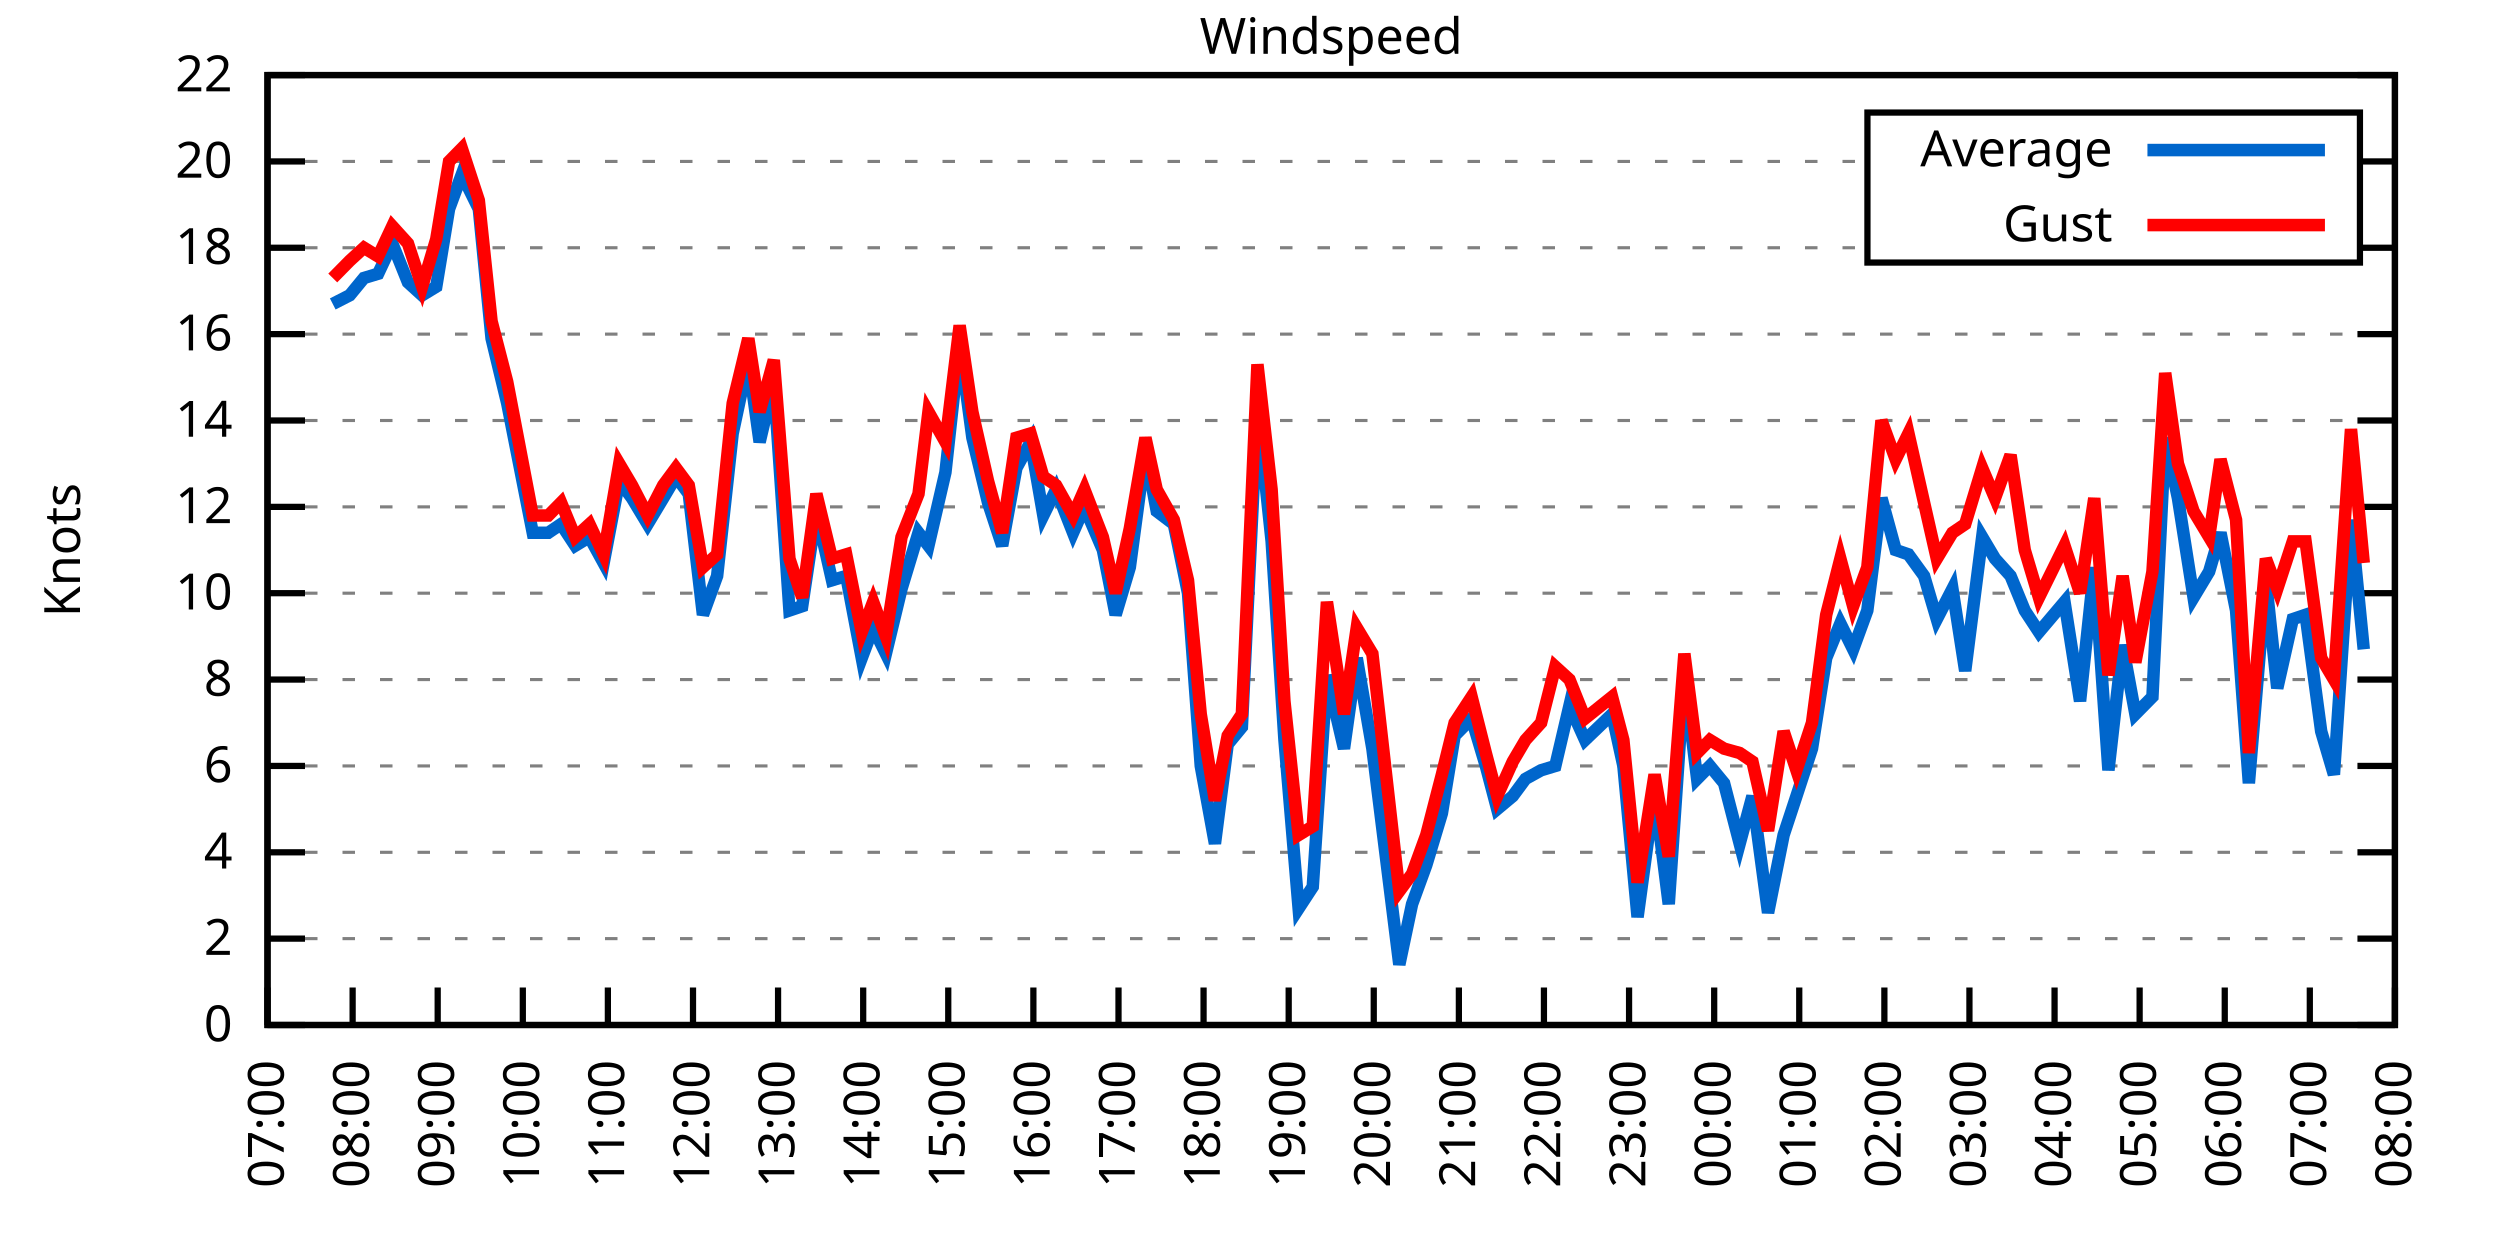
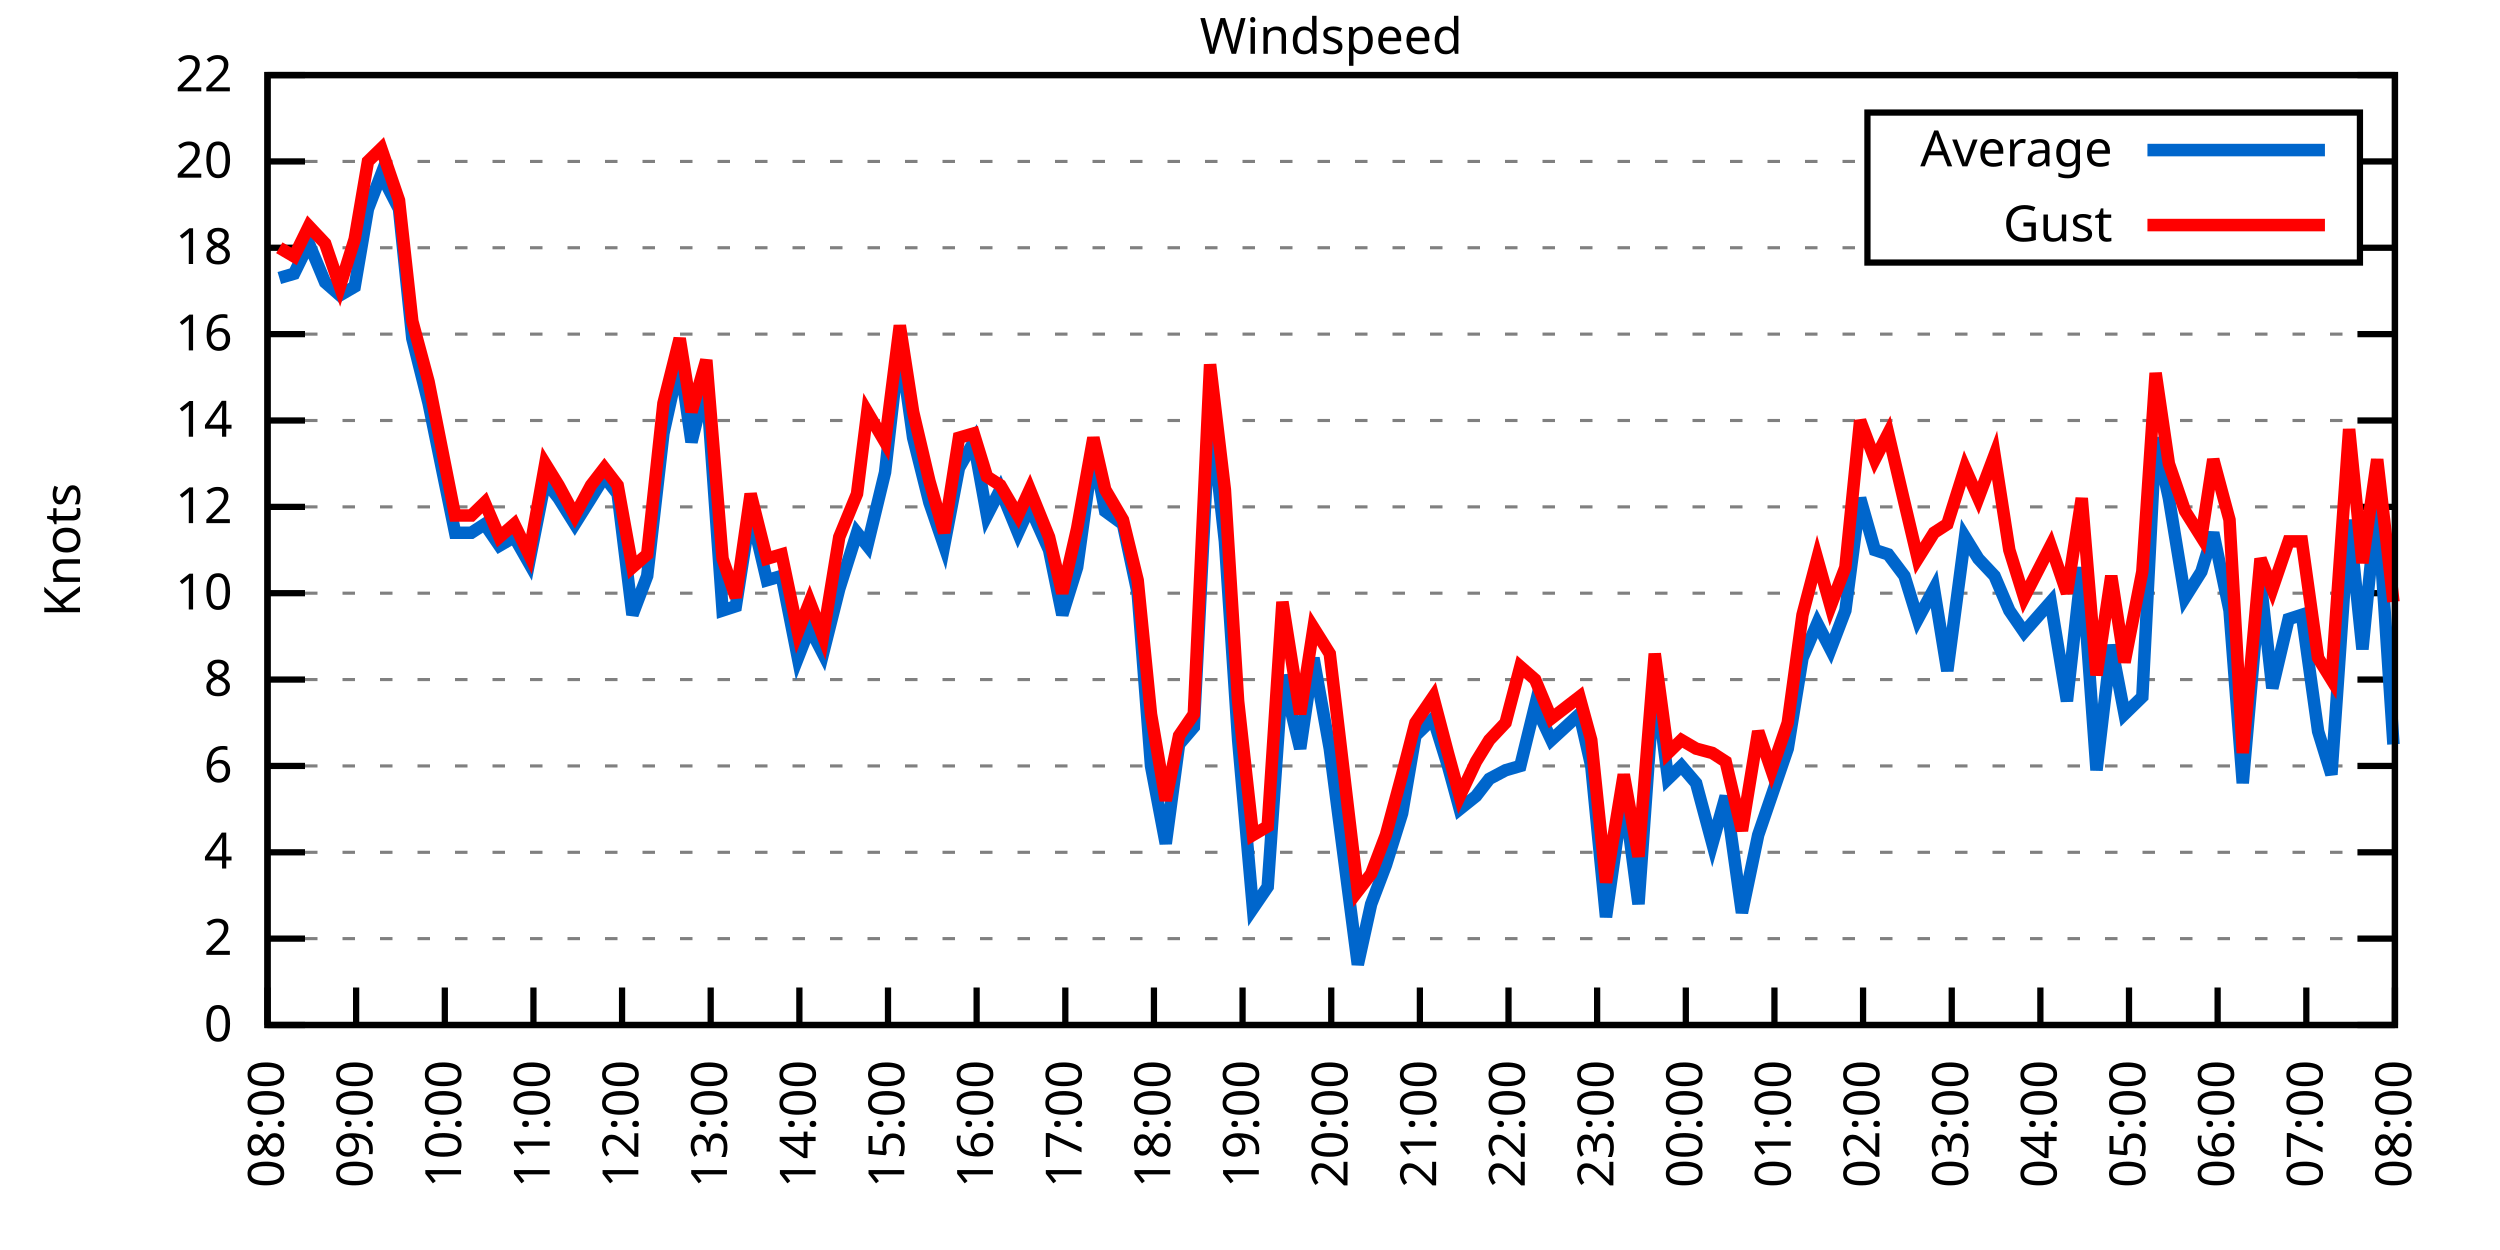
<svg xmlns="http://www.w3.org/2000/svg" xmlns:xlink="http://www.w3.org/1999/xlink" width="400" height="200" viewBox="0 0 400 200">
  <g id="gnuplot_canvas">
    <rect x="0" y="0" width="400" height="200" fill="none" />
    <defs>
      <circle id="gpDot" r="0.5" stroke-width="0.5" stroke="currentColor" />
      <path id="gpPt0" stroke-width="0.333" stroke="currentColor" d="M-1,0 h2 M0,-1 v2" />
      <path id="gpPt1" stroke-width="0.333" stroke="currentColor" d="M-1,-1 L1,1 M1,-1 L-1,1" />
      <path id="gpPt2" stroke-width="0.333" stroke="currentColor" d="M-1,0 L1,0 M0,-1 L0,1 M-1,-1 L1,1 M-1,1 L1,-1" />
      <rect id="gpPt3" stroke-width="0.333" stroke="currentColor" x="-1" y="-1" width="2" height="2" />
      <rect id="gpPt4" stroke-width="0.333" stroke="currentColor" fill="currentColor" x="-1" y="-1" width="2" height="2" />
      <circle id="gpPt5" stroke-width="0.333" stroke="currentColor" cx="0" cy="0" r="1" />
      <use xlink:href="#gpPt5" id="gpPt6" fill="currentColor" stroke="none" />
      <path id="gpPt7" stroke-width="0.333" stroke="currentColor" d="M0,-1.33 L-1.33,0.67 L1.33,0.67 z" />
      <use xlink:href="#gpPt7" id="gpPt8" fill="currentColor" stroke="none" />
      <use xlink:href="#gpPt7" id="gpPt9" stroke="currentColor" transform="rotate(180)" />
      <use xlink:href="#gpPt9" id="gpPt10" fill="currentColor" stroke="none" />
      <use xlink:href="#gpPt3" id="gpPt11" stroke="currentColor" transform="rotate(45)" />
      <use xlink:href="#gpPt11" id="gpPt12" fill="currentColor" stroke="none" />
      <path id="gpPt13" stroke-width="0.333" stroke="currentColor" d="M0,1.330 L1.265,0.411 L0.782,-1.067 L-0.782,-1.076 L-1.265,0.411 z" />
      <use xlink:href="#gpPt13" id="gpPt14" fill="currentColor" stroke="none" />
      <filter id="textbox" filterUnits="objectBoundingBox" x="0" y="0" height="1" width="1">
        <feFlood flood-color="white" flood-opacity="1" result="bgnd" />
        <feComposite in="SourceGraphic" in2="bgnd" operator="atop" />
      </filter>
      <filter id="greybox" filterUnits="objectBoundingBox" x="0" y="0" height="1" width="1">
        <feFlood flood-color="lightgrey" flood-opacity="1" result="grey" />
        <feComposite in="SourceGraphic" in2="grey" operator="atop" />
      </filter>
    </defs>
    <g fill="none" color="white" stroke="currentColor" stroke-width="1.00" stroke-linecap="butt" stroke-linejoin="miter">
</g>
    <g fill="none" color="black" stroke="currentColor" stroke-width="1.00" stroke-linecap="butt" stroke-linejoin="miter">
      <g stroke="none" shape-rendering="crispEdges">
        <polygon fill="rgb(255, 255, 255)" points="42.80,164.00 383.18,164.00 383.18,12.02 42.80,12.02 " />
      </g>
    </g>
    <g fill="none" color="black" stroke="currentColor" stroke-width="1.00" stroke-linecap="butt" stroke-linejoin="miter">
</g>
    <g fill="none" color="black" stroke="black" stroke-width="0.50" stroke-linecap="butt" stroke-linejoin="miter">
</g>
    <g fill="none" color="gray" stroke="currentColor" stroke-width="0.50" stroke-linecap="butt" stroke-linejoin="miter">
      <path stroke="gray" stroke-dasharray="2,4" class="gridline" d="M42.80,164.00 L383.19,164.00  " />
    </g>
    <g fill="none" color="gray" stroke="gray" stroke-width="1.00" stroke-linecap="butt" stroke-linejoin="miter">
</g>
    <g fill="none" color="black" stroke="currentColor" stroke-width="1.00" stroke-linecap="butt" stroke-linejoin="miter">
      <path stroke="black" d="M42.80,164.00 L48.80,164.00 M383.19,164.00 L377.19,164.00  " />
      <g transform="translate(37.20,166.60)" stroke="none" fill="black" font-family="Sans" font-size="8.00" text-anchor="end">
        <text>
          <tspan font-family="Sans"> 0</tspan>
        </text>
      </g>
    </g>
    <g fill="none" color="black" stroke="currentColor" stroke-width="1.00" stroke-linecap="butt" stroke-linejoin="miter">
</g>
    <g fill="none" color="black" stroke="black" stroke-width="0.50" stroke-linecap="butt" stroke-linejoin="miter">
</g>
    <g fill="none" color="gray" stroke="currentColor" stroke-width="0.50" stroke-linecap="butt" stroke-linejoin="miter">
      <path stroke="gray" stroke-dasharray="2,4" class="gridline" d="M42.80,150.18 L383.19,150.18  " />
    </g>
    <g fill="none" color="gray" stroke="gray" stroke-width="1.00" stroke-linecap="butt" stroke-linejoin="miter">
</g>
    <g fill="none" color="black" stroke="currentColor" stroke-width="1.00" stroke-linecap="butt" stroke-linejoin="miter">
      <path stroke="black" d="M42.80,150.18 L48.80,150.18 M383.19,150.18 L377.19,150.18  " />
      <g transform="translate(37.20,152.78)" stroke="none" fill="black" font-family="Sans" font-size="8.00" text-anchor="end">
        <text>
          <tspan font-family="Sans"> 2</tspan>
        </text>
      </g>
    </g>
    <g fill="none" color="black" stroke="currentColor" stroke-width="1.00" stroke-linecap="butt" stroke-linejoin="miter">
</g>
    <g fill="none" color="black" stroke="black" stroke-width="0.50" stroke-linecap="butt" stroke-linejoin="miter">
</g>
    <g fill="none" color="gray" stroke="currentColor" stroke-width="0.50" stroke-linecap="butt" stroke-linejoin="miter">
      <path stroke="gray" stroke-dasharray="2,4" class="gridline" d="M42.80,136.37 L383.19,136.37  " />
    </g>
    <g fill="none" color="gray" stroke="gray" stroke-width="1.00" stroke-linecap="butt" stroke-linejoin="miter">
</g>
    <g fill="none" color="black" stroke="currentColor" stroke-width="1.00" stroke-linecap="butt" stroke-linejoin="miter">
      <path stroke="black" d="M42.80,136.37 L48.80,136.37 M383.19,136.37 L377.19,136.37  " />
      <g transform="translate(37.20,138.97)" stroke="none" fill="black" font-family="Sans" font-size="8.00" text-anchor="end">
        <text>
          <tspan font-family="Sans"> 4</tspan>
        </text>
      </g>
    </g>
    <g fill="none" color="black" stroke="currentColor" stroke-width="1.00" stroke-linecap="butt" stroke-linejoin="miter">
</g>
    <g fill="none" color="black" stroke="black" stroke-width="0.50" stroke-linecap="butt" stroke-linejoin="miter">
</g>
    <g fill="none" color="gray" stroke="currentColor" stroke-width="0.50" stroke-linecap="butt" stroke-linejoin="miter">
      <path stroke="gray" stroke-dasharray="2,4" class="gridline" d="M42.80,122.55 L383.19,122.55  " />
    </g>
    <g fill="none" color="gray" stroke="gray" stroke-width="1.00" stroke-linecap="butt" stroke-linejoin="miter">
</g>
    <g fill="none" color="black" stroke="currentColor" stroke-width="1.00" stroke-linecap="butt" stroke-linejoin="miter">
      <path stroke="black" d="M42.80,122.55 L48.80,122.55 M383.19,122.55 L377.19,122.55  " />
      <g transform="translate(37.20,125.15)" stroke="none" fill="black" font-family="Sans" font-size="8.00" text-anchor="end">
        <text>
          <tspan font-family="Sans"> 6</tspan>
        </text>
      </g>
    </g>
    <g fill="none" color="black" stroke="currentColor" stroke-width="1.00" stroke-linecap="butt" stroke-linejoin="miter">
</g>
    <g fill="none" color="black" stroke="black" stroke-width="0.50" stroke-linecap="butt" stroke-linejoin="miter">
</g>
    <g fill="none" color="gray" stroke="currentColor" stroke-width="0.50" stroke-linecap="butt" stroke-linejoin="miter">
      <path stroke="gray" stroke-dasharray="2,4" class="gridline" d="M42.80,108.73 L383.19,108.73  " />
    </g>
    <g fill="none" color="gray" stroke="gray" stroke-width="1.00" stroke-linecap="butt" stroke-linejoin="miter">
</g>
    <g fill="none" color="black" stroke="currentColor" stroke-width="1.00" stroke-linecap="butt" stroke-linejoin="miter">
      <path stroke="black" d="M42.80,108.73 L48.80,108.73 M383.19,108.73 L377.19,108.73  " />
      <g transform="translate(37.20,111.33)" stroke="none" fill="black" font-family="Sans" font-size="8.00" text-anchor="end">
        <text>
          <tspan font-family="Sans"> 8</tspan>
        </text>
      </g>
    </g>
    <g fill="none" color="black" stroke="currentColor" stroke-width="1.00" stroke-linecap="butt" stroke-linejoin="miter">
</g>
    <g fill="none" color="black" stroke="black" stroke-width="0.50" stroke-linecap="butt" stroke-linejoin="miter">
</g>
    <g fill="none" color="gray" stroke="currentColor" stroke-width="0.50" stroke-linecap="butt" stroke-linejoin="miter">
      <path stroke="gray" stroke-dasharray="2,4" class="gridline" d="M42.80,94.91 L383.19,94.91  " />
    </g>
    <g fill="none" color="gray" stroke="gray" stroke-width="1.00" stroke-linecap="butt" stroke-linejoin="miter">
</g>
    <g fill="none" color="black" stroke="currentColor" stroke-width="1.00" stroke-linecap="butt" stroke-linejoin="miter">
      <path stroke="black" d="M42.80,94.91 L48.80,94.91 M383.19,94.91 L377.19,94.91  " />
      <g transform="translate(37.20,97.51)" stroke="none" fill="black" font-family="Sans" font-size="8.00" text-anchor="end">
        <text>
          <tspan font-family="Sans"> 10</tspan>
        </text>
      </g>
    </g>
    <g fill="none" color="black" stroke="currentColor" stroke-width="1.00" stroke-linecap="butt" stroke-linejoin="miter">
</g>
    <g fill="none" color="black" stroke="black" stroke-width="0.50" stroke-linecap="butt" stroke-linejoin="miter">
</g>
    <g fill="none" color="gray" stroke="currentColor" stroke-width="0.50" stroke-linecap="butt" stroke-linejoin="miter">
      <path stroke="gray" stroke-dasharray="2,4" class="gridline" d="M42.80,81.10 L383.19,81.10  " />
    </g>
    <g fill="none" color="gray" stroke="gray" stroke-width="1.00" stroke-linecap="butt" stroke-linejoin="miter">
</g>
    <g fill="none" color="black" stroke="currentColor" stroke-width="1.00" stroke-linecap="butt" stroke-linejoin="miter">
      <path stroke="black" d="M42.80,81.10 L48.80,81.10 M383.19,81.10 L377.19,81.10  " />
      <g transform="translate(37.20,83.70)" stroke="none" fill="black" font-family="Sans" font-size="8.00" text-anchor="end">
        <text>
          <tspan font-family="Sans"> 12</tspan>
        </text>
      </g>
    </g>
    <g fill="none" color="black" stroke="currentColor" stroke-width="1.00" stroke-linecap="butt" stroke-linejoin="miter">
</g>
    <g fill="none" color="black" stroke="black" stroke-width="0.50" stroke-linecap="butt" stroke-linejoin="miter">
</g>
    <g fill="none" color="gray" stroke="currentColor" stroke-width="0.50" stroke-linecap="butt" stroke-linejoin="miter">
      <path stroke="gray" stroke-dasharray="2,4" class="gridline" d="M42.80,67.28 L383.19,67.28  " />
    </g>
    <g fill="none" color="gray" stroke="gray" stroke-width="1.00" stroke-linecap="butt" stroke-linejoin="miter">
</g>
    <g fill="none" color="black" stroke="currentColor" stroke-width="1.00" stroke-linecap="butt" stroke-linejoin="miter">
      <path stroke="black" d="M42.80,67.28 L48.80,67.28 M383.19,67.28 L377.19,67.28  " />
      <g transform="translate(37.20,69.88)" stroke="none" fill="black" font-family="Sans" font-size="8.00" text-anchor="end">
        <text>
          <tspan font-family="Sans"> 14</tspan>
        </text>
      </g>
    </g>
    <g fill="none" color="black" stroke="currentColor" stroke-width="1.00" stroke-linecap="butt" stroke-linejoin="miter">
</g>
    <g fill="none" color="black" stroke="black" stroke-width="0.50" stroke-linecap="butt" stroke-linejoin="miter">
</g>
    <g fill="none" color="gray" stroke="currentColor" stroke-width="0.50" stroke-linecap="butt" stroke-linejoin="miter">
      <path stroke="gray" stroke-dasharray="2,4" class="gridline" d="M42.80,53.46 L383.19,53.46  " />
    </g>
    <g fill="none" color="gray" stroke="gray" stroke-width="1.00" stroke-linecap="butt" stroke-linejoin="miter">
</g>
    <g fill="none" color="black" stroke="currentColor" stroke-width="1.00" stroke-linecap="butt" stroke-linejoin="miter">
      <path stroke="black" d="M42.80,53.46 L48.80,53.46 M383.19,53.46 L377.19,53.46  " />
      <g transform="translate(37.20,56.06)" stroke="none" fill="black" font-family="Sans" font-size="8.00" text-anchor="end">
        <text>
          <tspan font-family="Sans"> 16</tspan>
        </text>
      </g>
    </g>
    <g fill="none" color="black" stroke="currentColor" stroke-width="1.00" stroke-linecap="butt" stroke-linejoin="miter">
</g>
    <g fill="none" color="black" stroke="black" stroke-width="0.50" stroke-linecap="butt" stroke-linejoin="miter">
</g>
    <g fill="none" color="gray" stroke="currentColor" stroke-width="0.50" stroke-linecap="butt" stroke-linejoin="miter">
      <path stroke="gray" stroke-dasharray="2,4" class="gridline" d="M42.80,39.64 L298.79,39.64 M377.59,39.64 L383.19,39.64  " />
    </g>
    <g fill="none" color="gray" stroke="gray" stroke-width="1.00" stroke-linecap="butt" stroke-linejoin="miter">
</g>
    <g fill="none" color="black" stroke="currentColor" stroke-width="1.00" stroke-linecap="butt" stroke-linejoin="miter">
      <path stroke="black" d="M42.80,39.64 L48.80,39.64 M383.19,39.64 L377.19,39.64  " />
      <g transform="translate(37.20,42.24)" stroke="none" fill="black" font-family="Sans" font-size="8.00" text-anchor="end">
        <text>
          <tspan font-family="Sans"> 18</tspan>
        </text>
      </g>
    </g>
    <g fill="none" color="black" stroke="currentColor" stroke-width="1.00" stroke-linecap="butt" stroke-linejoin="miter">
</g>
    <g fill="none" color="black" stroke="black" stroke-width="0.50" stroke-linecap="butt" stroke-linejoin="miter">
</g>
    <g fill="none" color="gray" stroke="currentColor" stroke-width="0.50" stroke-linecap="butt" stroke-linejoin="miter">
      <path stroke="gray" stroke-dasharray="2,4" class="gridline" d="M42.80,25.83 L298.79,25.83 M377.59,25.83 L383.19,25.83  " />
    </g>
    <g fill="none" color="gray" stroke="gray" stroke-width="1.00" stroke-linecap="butt" stroke-linejoin="miter">
</g>
    <g fill="none" color="black" stroke="currentColor" stroke-width="1.00" stroke-linecap="butt" stroke-linejoin="miter">
      <path stroke="black" d="M42.80,25.83 L48.80,25.83 M383.19,25.83 L377.19,25.83  " />
      <g transform="translate(37.20,28.43)" stroke="none" fill="black" font-family="Sans" font-size="8.00" text-anchor="end">
        <text>
          <tspan font-family="Sans"> 20</tspan>
        </text>
      </g>
    </g>
    <g fill="none" color="black" stroke="currentColor" stroke-width="1.00" stroke-linecap="butt" stroke-linejoin="miter">
</g>
    <g fill="none" color="black" stroke="black" stroke-width="0.50" stroke-linecap="butt" stroke-linejoin="miter">
</g>
    <g fill="none" color="gray" stroke="currentColor" stroke-width="0.50" stroke-linecap="butt" stroke-linejoin="miter">
      <path stroke="gray" stroke-dasharray="2,4" class="gridline" d="M42.80,12.01 L383.19,12.01  " />
    </g>
    <g fill="none" color="gray" stroke="gray" stroke-width="1.00" stroke-linecap="butt" stroke-linejoin="miter">
</g>
    <g fill="none" color="black" stroke="currentColor" stroke-width="1.00" stroke-linecap="butt" stroke-linejoin="miter">
      <path stroke="black" d="M42.80,12.01 L48.80,12.01 M383.19,12.01 L377.19,12.01  " />
      <g transform="translate(37.20,14.61)" stroke="none" fill="black" font-family="Sans" font-size="8.00" text-anchor="end">
        <text>
          <tspan font-family="Sans"> 22</tspan>
        </text>
      </g>
    </g>
    <g fill="none" color="black" stroke="currentColor" stroke-width="1.00" stroke-linecap="butt" stroke-linejoin="miter">
      <path stroke="black" d="M42.80,164.00 L42.80,158.00  " />
      <g transform="translate(45.40,169.60) rotate(270.00)" stroke="none" fill="black" font-family="Sans" font-size="8.00" text-anchor="end">
        <text>
-           <tspan font-family="Sans">07:00</tspan>
-         </text>
-       </g>
-     </g>
-     <g fill="none" color="black" stroke="currentColor" stroke-width="1.00" stroke-linecap="butt" stroke-linejoin="miter">
-       <path stroke="black" d="M56.42,164.00 L56.42,158.00  " />
-       <g transform="translate(59.02,169.60) rotate(270.00)" stroke="none" fill="black" font-family="Sans" font-size="8.00" text-anchor="end">
-         <text>
          <tspan font-family="Sans">08:00</tspan>
        </text>
      </g>
    </g>
    <g fill="none" color="black" stroke="currentColor" stroke-width="1.00" stroke-linecap="butt" stroke-linejoin="miter">
-       <path stroke="black" d="M70.03,164.00 L70.03,158.00  " />
-       <g transform="translate(72.63,169.60) rotate(270.00)" stroke="none" fill="black" font-family="Sans" font-size="8.00" text-anchor="end">
+       <path stroke="black" d="M56.98,164.00 L56.98,158.00  " />
+       <g transform="translate(59.58,169.60) rotate(270.00)" stroke="none" fill="black" font-family="Sans" font-size="8.00" text-anchor="end">
        <text>
          <tspan font-family="Sans">09:00</tspan>
        </text>
      </g>
    </g>
    <g fill="none" color="black" stroke="currentColor" stroke-width="1.00" stroke-linecap="butt" stroke-linejoin="miter">
-       <path stroke="black" d="M83.65,164.00 L83.65,158.00  " />
-       <g transform="translate(86.25,169.60) rotate(270.00)" stroke="none" fill="black" font-family="Sans" font-size="8.00" text-anchor="end">
+       <path stroke="black" d="M71.17,164.00 L71.17,158.00  " />
+       <g transform="translate(73.77,169.60) rotate(270.00)" stroke="none" fill="black" font-family="Sans" font-size="8.00" text-anchor="end">
        <text>
          <tspan font-family="Sans">10:00</tspan>
        </text>
      </g>
    </g>
    <g fill="none" color="black" stroke="currentColor" stroke-width="1.00" stroke-linecap="butt" stroke-linejoin="miter">
-       <path stroke="black" d="M97.26,164.00 L97.26,158.00  " />
-       <g transform="translate(99.86,169.60) rotate(270.00)" stroke="none" fill="black" font-family="Sans" font-size="8.00" text-anchor="end">
+       <path stroke="black" d="M85.35,164.00 L85.35,158.00  " />
+       <g transform="translate(87.95,169.60) rotate(270.00)" stroke="none" fill="black" font-family="Sans" font-size="8.00" text-anchor="end">
        <text>
          <tspan font-family="Sans">11:00</tspan>
        </text>
      </g>
    </g>
    <g fill="none" color="black" stroke="currentColor" stroke-width="1.00" stroke-linecap="butt" stroke-linejoin="miter">
-       <path stroke="black" d="M110.88,164.00 L110.88,158.00  " />
-       <g transform="translate(113.48,169.60) rotate(270.00)" stroke="none" fill="black" font-family="Sans" font-size="8.00" text-anchor="end">
+       <path stroke="black" d="M99.53,164.00 L99.53,158.00  " />
+       <g transform="translate(102.13,169.60) rotate(270.00)" stroke="none" fill="black" font-family="Sans" font-size="8.00" text-anchor="end">
        <text>
          <tspan font-family="Sans">12:00</tspan>
        </text>
      </g>
    </g>
    <g fill="none" color="black" stroke="currentColor" stroke-width="1.00" stroke-linecap="butt" stroke-linejoin="miter">
-       <path stroke="black" d="M124.49,164.00 L124.49,158.00  " />
-       <g transform="translate(127.09,169.60) rotate(270.00)" stroke="none" fill="black" font-family="Sans" font-size="8.00" text-anchor="end">
+       <path stroke="black" d="M113.71,164.00 L113.71,158.00  " />
+       <g transform="translate(116.31,169.60) rotate(270.00)" stroke="none" fill="black" font-family="Sans" font-size="8.00" text-anchor="end">
        <text>
          <tspan font-family="Sans">13:00</tspan>
        </text>
      </g>
    </g>
    <g fill="none" color="black" stroke="currentColor" stroke-width="1.00" stroke-linecap="butt" stroke-linejoin="miter">
-       <path stroke="black" d="M138.11,164.00 L138.11,158.00  " />
-       <g transform="translate(140.71,169.60) rotate(270.00)" stroke="none" fill="black" font-family="Sans" font-size="8.00" text-anchor="end">
+       <path stroke="black" d="M127.90,164.00 L127.90,158.00  " />
+       <g transform="translate(130.50,169.60) rotate(270.00)" stroke="none" fill="black" font-family="Sans" font-size="8.00" text-anchor="end">
        <text>
          <tspan font-family="Sans">14:00</tspan>
        </text>
      </g>
    </g>
    <g fill="none" color="black" stroke="currentColor" stroke-width="1.00" stroke-linecap="butt" stroke-linejoin="miter">
-       <path stroke="black" d="M151.72,164.00 L151.72,158.00  " />
-       <g transform="translate(154.32,169.60) rotate(270.00)" stroke="none" fill="black" font-family="Sans" font-size="8.00" text-anchor="end">
+       <path stroke="black" d="M142.08,164.00 L142.08,158.00  " />
+       <g transform="translate(144.68,169.60) rotate(270.00)" stroke="none" fill="black" font-family="Sans" font-size="8.00" text-anchor="end">
        <text>
          <tspan font-family="Sans">15:00</tspan>
        </text>
      </g>
    </g>
    <g fill="none" color="black" stroke="currentColor" stroke-width="1.00" stroke-linecap="butt" stroke-linejoin="miter">
-       <path stroke="black" d="M165.34,164.00 L165.34,158.00  " />
-       <g transform="translate(167.94,169.60) rotate(270.00)" stroke="none" fill="black" font-family="Sans" font-size="8.00" text-anchor="end">
+       <path stroke="black" d="M156.26,164.00 L156.26,158.00  " />
+       <g transform="translate(158.86,169.60) rotate(270.00)" stroke="none" fill="black" font-family="Sans" font-size="8.00" text-anchor="end">
        <text>
          <tspan font-family="Sans">16:00</tspan>
        </text>
      </g>
    </g>
    <g fill="none" color="black" stroke="currentColor" stroke-width="1.00" stroke-linecap="butt" stroke-linejoin="miter">
-       <path stroke="black" d="M178.96,164.00 L178.96,158.00  " />
-       <g transform="translate(181.56,169.60) rotate(270.00)" stroke="none" fill="black" font-family="Sans" font-size="8.00" text-anchor="end">
+       <path stroke="black" d="M170.45,164.00 L170.45,158.00  " />
+       <g transform="translate(173.05,169.60) rotate(270.00)" stroke="none" fill="black" font-family="Sans" font-size="8.00" text-anchor="end">
        <text>
          <tspan font-family="Sans">17:00</tspan>
        </text>
      </g>
    </g>
    <g fill="none" color="black" stroke="currentColor" stroke-width="1.00" stroke-linecap="butt" stroke-linejoin="miter">
-       <path stroke="black" d="M192.57,164.00 L192.57,158.00  " />
-       <g transform="translate(195.17,169.60) rotate(270.00)" stroke="none" fill="black" font-family="Sans" font-size="8.00" text-anchor="end">
+       <path stroke="black" d="M184.63,164.00 L184.63,158.00  " />
+       <g transform="translate(187.23,169.60) rotate(270.00)" stroke="none" fill="black" font-family="Sans" font-size="8.00" text-anchor="end">
        <text>
          <tspan font-family="Sans">18:00</tspan>
        </text>
      </g>
    </g>
    <g fill="none" color="black" stroke="currentColor" stroke-width="1.00" stroke-linecap="butt" stroke-linejoin="miter">
-       <path stroke="black" d="M206.19,164.00 L206.19,158.00  " />
-       <g transform="translate(208.79,169.60) rotate(270.00)" stroke="none" fill="black" font-family="Sans" font-size="8.00" text-anchor="end">
+       <path stroke="black" d="M198.81,164.00 L198.81,158.00  " />
+       <g transform="translate(201.41,169.60) rotate(270.00)" stroke="none" fill="black" font-family="Sans" font-size="8.00" text-anchor="end">
        <text>
          <tspan font-family="Sans">19:00</tspan>
        </text>
      </g>
    </g>
    <g fill="none" color="black" stroke="currentColor" stroke-width="1.00" stroke-linecap="butt" stroke-linejoin="miter">
-       <path stroke="black" d="M219.80,164.00 L219.80,158.00  " />
-       <g transform="translate(222.40,169.60) rotate(270.00)" stroke="none" fill="black" font-family="Sans" font-size="8.00" text-anchor="end">
+       <path stroke="black" d="M213.00,164.00 L213.00,158.00  " />
+       <g transform="translate(215.60,169.60) rotate(270.00)" stroke="none" fill="black" font-family="Sans" font-size="8.00" text-anchor="end">
        <text>
          <tspan font-family="Sans">20:00</tspan>
        </text>
      </g>
    </g>
    <g fill="none" color="black" stroke="currentColor" stroke-width="1.00" stroke-linecap="butt" stroke-linejoin="miter">
-       <path stroke="black" d="M233.42,164.00 L233.42,158.00  " />
-       <g transform="translate(236.02,169.60) rotate(270.00)" stroke="none" fill="black" font-family="Sans" font-size="8.00" text-anchor="end">
+       <path stroke="black" d="M227.18,164.00 L227.18,158.00  " />
+       <g transform="translate(229.78,169.60) rotate(270.00)" stroke="none" fill="black" font-family="Sans" font-size="8.00" text-anchor="end">
        <text>
          <tspan font-family="Sans">21:00</tspan>
        </text>
      </g>
    </g>
    <g fill="none" color="black" stroke="currentColor" stroke-width="1.00" stroke-linecap="butt" stroke-linejoin="miter">
-       <path stroke="black" d="M247.03,164.00 L247.03,158.00  " />
-       <g transform="translate(249.63,169.60) rotate(270.00)" stroke="none" fill="black" font-family="Sans" font-size="8.00" text-anchor="end">
+       <path stroke="black" d="M241.36,164.00 L241.36,158.00  " />
+       <g transform="translate(243.96,169.60) rotate(270.00)" stroke="none" fill="black" font-family="Sans" font-size="8.00" text-anchor="end">
        <text>
          <tspan font-family="Sans">22:00</tspan>
        </text>
      </g>
    </g>
    <g fill="none" color="black" stroke="currentColor" stroke-width="1.00" stroke-linecap="butt" stroke-linejoin="miter">
-       <path stroke="black" d="M260.65,164.00 L260.65,158.00  " />
-       <g transform="translate(263.25,169.60) rotate(270.00)" stroke="none" fill="black" font-family="Sans" font-size="8.00" text-anchor="end">
+       <path stroke="black" d="M255.54,164.00 L255.54,158.00  " />
+       <g transform="translate(258.14,169.60) rotate(270.00)" stroke="none" fill="black" font-family="Sans" font-size="8.00" text-anchor="end">
        <text>
          <tspan font-family="Sans">23:00</tspan>
        </text>
      </g>
    </g>
    <g fill="none" color="black" stroke="currentColor" stroke-width="1.00" stroke-linecap="butt" stroke-linejoin="miter">
-       <path stroke="black" d="M274.27,164.00 L274.27,158.00  " />
-       <g transform="translate(276.87,169.60) rotate(270.00)" stroke="none" fill="black" font-family="Sans" font-size="8.00" text-anchor="end">
+       <path stroke="black" d="M269.73,164.00 L269.73,158.00  " />
+       <g transform="translate(272.33,169.60) rotate(270.00)" stroke="none" fill="black" font-family="Sans" font-size="8.00" text-anchor="end">
        <text>
          <tspan font-family="Sans">00:00</tspan>
        </text>
      </g>
    </g>
    <g fill="none" color="black" stroke="currentColor" stroke-width="1.00" stroke-linecap="butt" stroke-linejoin="miter">
-       <path stroke="black" d="M287.88,164.00 L287.88,158.00  " />
-       <g transform="translate(290.48,169.60) rotate(270.00)" stroke="none" fill="black" font-family="Sans" font-size="8.00" text-anchor="end">
+       <path stroke="black" d="M283.91,164.00 L283.91,158.00  " />
+       <g transform="translate(286.51,169.60) rotate(270.00)" stroke="none" fill="black" font-family="Sans" font-size="8.00" text-anchor="end">
        <text>
          <tspan font-family="Sans">01:00</tspan>
        </text>
      </g>
    </g>
    <g fill="none" color="black" stroke="currentColor" stroke-width="1.00" stroke-linecap="butt" stroke-linejoin="miter">
-       <path stroke="black" d="M301.50,164.00 L301.50,158.00  " />
-       <g transform="translate(304.10,169.60) rotate(270.00)" stroke="none" fill="black" font-family="Sans" font-size="8.00" text-anchor="end">
+       <path stroke="black" d="M298.09,164.00 L298.09,158.00  " />
+       <g transform="translate(300.69,169.60) rotate(270.00)" stroke="none" fill="black" font-family="Sans" font-size="8.00" text-anchor="end">
        <text>
          <tspan font-family="Sans">02:00</tspan>
        </text>
      </g>
    </g>
    <g fill="none" color="black" stroke="currentColor" stroke-width="1.00" stroke-linecap="butt" stroke-linejoin="miter">
-       <path stroke="black" d="M315.11,164.00 L315.11,158.00  " />
-       <g transform="translate(317.71,169.60) rotate(270.00)" stroke="none" fill="black" font-family="Sans" font-size="8.00" text-anchor="end">
+       <path stroke="black" d="M312.28,164.00 L312.28,158.00  " />
+       <g transform="translate(314.88,169.60) rotate(270.00)" stroke="none" fill="black" font-family="Sans" font-size="8.00" text-anchor="end">
        <text>
          <tspan font-family="Sans">03:00</tspan>
        </text>
      </g>
    </g>
    <g fill="none" color="black" stroke="currentColor" stroke-width="1.00" stroke-linecap="butt" stroke-linejoin="miter">
-       <path stroke="black" d="M328.73,164.00 L328.73,158.00  " />
-       <g transform="translate(331.33,169.60) rotate(270.00)" stroke="none" fill="black" font-family="Sans" font-size="8.00" text-anchor="end">
+       <path stroke="black" d="M326.46,164.00 L326.46,158.00  " />
+       <g transform="translate(329.06,169.60) rotate(270.00)" stroke="none" fill="black" font-family="Sans" font-size="8.00" text-anchor="end">
        <text>
          <tspan font-family="Sans">04:00</tspan>
        </text>
      </g>
    </g>
    <g fill="none" color="black" stroke="currentColor" stroke-width="1.00" stroke-linecap="butt" stroke-linejoin="miter">
-       <path stroke="black" d="M342.34,164.00 L342.34,158.00  " />
-       <g transform="translate(344.94,169.60) rotate(270.00)" stroke="none" fill="black" font-family="Sans" font-size="8.00" text-anchor="end">
+       <path stroke="black" d="M340.64,164.00 L340.64,158.00  " />
+       <g transform="translate(343.24,169.60) rotate(270.00)" stroke="none" fill="black" font-family="Sans" font-size="8.00" text-anchor="end">
        <text>
          <tspan font-family="Sans">05:00</tspan>
        </text>
      </g>
    </g>
    <g fill="none" color="black" stroke="currentColor" stroke-width="1.00" stroke-linecap="butt" stroke-linejoin="miter">
-       <path stroke="black" d="M355.96,164.00 L355.96,158.00  " />
-       <g transform="translate(358.56,169.60) rotate(270.00)" stroke="none" fill="black" font-family="Sans" font-size="8.00" text-anchor="end">
+       <path stroke="black" d="M354.82,164.00 L354.82,158.00  " />
+       <g transform="translate(357.42,169.60) rotate(270.00)" stroke="none" fill="black" font-family="Sans" font-size="8.00" text-anchor="end">
        <text>
          <tspan font-family="Sans">06:00</tspan>
        </text>
      </g>
    </g>
    <g fill="none" color="black" stroke="currentColor" stroke-width="1.00" stroke-linecap="butt" stroke-linejoin="miter">
-       <path stroke="black" d="M369.57,164.00 L369.57,158.00  " />
-       <g transform="translate(372.17,169.60) rotate(270.00)" stroke="none" fill="black" font-family="Sans" font-size="8.00" text-anchor="end">
+       <path stroke="black" d="M369.01,164.00 L369.01,158.00  " />
+       <g transform="translate(371.61,169.60) rotate(270.00)" stroke="none" fill="black" font-family="Sans" font-size="8.00" text-anchor="end">
        <text>
          <tspan font-family="Sans">07:00</tspan>
        </text>
      </g>
    </g>
    <g fill="none" color="black" stroke="currentColor" stroke-width="1.00" stroke-linecap="butt" stroke-linejoin="miter">
      <path stroke="black" d="M383.19,164.00 L383.19,158.00  " />
      <g transform="translate(385.79,169.60) rotate(270.00)" stroke="none" fill="black" font-family="Sans" font-size="8.00" text-anchor="end">
        <text>
          <tspan font-family="Sans">08:00</tspan>
        </text>
      </g>
    </g>
    <g fill="none" color="black" stroke="currentColor" stroke-width="1.00" stroke-linecap="butt" stroke-linejoin="miter">
</g>
    <g fill="none" color="black" stroke="currentColor" stroke-width="1.00" stroke-linecap="butt" stroke-linejoin="miter">
      <path stroke="black" d="M42.80,12.01 L42.80,164.00 L383.19,164.00 L383.19,12.01 L42.80,12.01 Z  " />
    </g>
    <g fill="none" color="black" stroke="currentColor" stroke-width="1.00" stroke-linecap="butt" stroke-linejoin="miter">
</g>
    <g fill="none" color="black" stroke="currentColor" stroke-width="1.00" stroke-linecap="butt" stroke-linejoin="miter">
      <path stroke="black" d="M298.79,42.01 L298.79,18.01 L377.59,18.01 L377.59,42.01 L298.79,42.01 Z  " />
    </g>
    <g id="Windspeed_plot_1">
      <g fill="none" color="white" stroke="black" stroke-width="2.00" stroke-linecap="butt" stroke-linejoin="miter">
</g>
      <g fill="none" color="black" stroke="currentColor" stroke-width="2.00" stroke-linecap="butt" stroke-linejoin="miter">
        <g transform="translate(337.99,26.61)" stroke="none" fill="black" font-family="Sans" font-size="8.00" text-anchor="end">
          <text>
            <tspan font-family="Sans">Average</tspan>
          </text>
        </g>
      </g>
      <g fill="none" color="black" stroke="currentColor" stroke-width="2.00" stroke-linecap="butt" stroke-linejoin="miter">
-         <path stroke="rgb(  0, 102, 204)" d="M343.59,24.01 L371.99,24.01 M53.24,48.63 L55.96,47.24 L58.23,44.48 L60.50,43.79 L62.77,38.95 L65.27,45.17   L67.54,47.24 L69.80,45.86 L71.85,33.43 L73.89,27.90 L76.61,33.43 L78.65,54.15 L81.15,64.52 L85.24,85.24   L87.73,85.24 L89.77,83.86 L92.04,87.31 L94.31,85.93 L96.58,90.08 L99.08,76.95 L101.12,79.71 L103.62,83.86   L106.11,79.71 L108.15,76.26 L110.20,79.02 L112.47,98.37 L114.74,92.15 L117.23,69.35 L119.73,57.61 L121.54,70.73   L123.81,61.06 L126.31,97.68 L128.35,96.99 L130.62,81.79 L133.12,92.84 L135.39,92.15 L137.88,105.28 L139.70,100.44   L141.74,104.59 L144.24,94.22 L146.96,85.24 L148.55,87.31 L151.27,75.57 L153.54,54.84 L155.58,70.04 L158.08,80.41   L160.35,87.31 L162.62,74.88 L164.89,70.73 L166.93,82.48 L168.97,78.33 L171.69,85.24 L173.51,81.10 L176.46,88.00   L178.50,98.37 L180.77,90.77 L183.27,72.12 L185.08,81.79 L187.81,83.86 L190.08,94.91 L192.12,122.55 L194.39,134.98   L196.43,119.09 L198.70,116.33 L201.19,65.21 L203.46,86.62 L205.51,118.40 L207.78,145.35 L210.04,141.89 L212.31,108.04   L215.04,119.78 L217.08,105.28 L219.58,119.78 L223.89,154.33 L225.93,144.66 L228.20,138.44 L230.70,130.15 L232.74,117.71   L235.46,114.95 L237.73,122.55 L239.55,129.46 L242.04,127.38 L244.08,124.62 L246.58,123.24 L248.85,122.55 L251.12,112.88   L253.61,118.40 L257.93,114.26 L259.74,122.55 L262.01,146.73 L264.73,126.69 L267.00,144.66 L269.50,108.04 L271.54,124.62   L273.58,122.55 L275.85,125.31 L278.35,134.98 L280.39,127.38 L282.89,146.04 L285.38,133.60 L287.43,127.38 L289.92,119.78   L292.19,105.28 L294.46,99.75 L296.50,103.89 L298.77,97.68 L301.04,79.71 L303.31,88.00 L305.35,88.70 L307.85,92.15   L309.89,99.06 L312.39,94.22 L314.43,107.35 L317.15,85.93 L319.20,89.39 L321.69,92.15 L323.96,97.68 L326.23,101.13   L330.32,96.30 L332.81,112.19 L335.08,90.77 L337.35,123.24 L339.62,103.20 L341.66,114.26 L344.39,111.49 L346.43,70.04   L348.47,79.71 L350.97,95.60 L353.46,91.46 L355.28,85.24 L357.77,97.68 L359.82,125.31 L362.54,92.84 L364.36,110.11   L366.85,99.06 L368.89,98.37 L371.39,117.02 L373.43,123.93 L376.16,83.17 L378.20,103.89  " />
+         <path stroke="rgb(  0, 102, 204)" d="M343.59,24.01 L371.99,24.01 M44.69,44.48 L47.05,43.79 L49.42,38.95 L52.02,45.17 L54.38,47.24 L56.75,45.86   L58.87,33.43 L61.00,27.90 L63.84,33.43 L65.97,54.15 L68.57,64.52 L72.82,85.24 L75.42,85.24 L77.55,83.86   L79.91,87.31 L82.28,85.93 L84.64,90.08 L87.24,76.95 L89.37,79.71 L91.97,83.86 L94.57,79.71 L96.70,76.26   L98.82,79.02 L101.19,98.37 L103.55,92.15 L106.15,69.35 L108.75,57.61 L110.64,70.73 L113.01,61.06 L115.61,97.68   L117.73,96.99 L120.10,81.79 L122.70,92.84 L125.06,92.15 L127.66,105.28 L129.55,100.44 L131.68,104.59 L134.28,94.22   L137.12,85.24 L138.77,87.31 L141.61,75.57 L143.97,54.84 L146.10,70.04 L148.70,80.41 L151.06,87.31 L153.43,74.88   L155.79,70.73 L157.92,82.48 L160.05,78.33 L162.88,85.24 L164.77,81.10 L167.85,88.00 L169.97,98.37 L172.34,90.77   L174.94,72.12 L176.83,81.79 L179.67,83.86 L182.03,94.91 L184.16,122.55 L186.52,134.98 L188.65,119.09 L191.01,116.33   L193.61,65.21 L195.98,86.62 L198.10,118.40 L200.47,145.35 L202.83,141.89 L205.19,108.04 L208.03,119.78 L210.16,105.28   L212.76,119.78 L217.25,154.33 L219.38,144.66 L221.74,138.44 L224.34,130.15 L226.47,117.71 L229.31,114.95 L231.67,122.55   L233.56,129.46 L236.16,127.38 L238.29,124.62 L240.89,123.24 L243.25,122.55 L245.62,112.88 L248.22,118.40 L252.71,114.26   L254.60,122.55 L256.96,146.73 L259.80,126.69 L262.16,144.66 L264.76,108.04 L266.89,124.62 L269.02,122.55 L271.38,125.31   L273.98,134.98 L276.11,127.38 L278.71,146.04 L281.31,133.60 L283.44,127.38 L286.04,119.78 L288.40,105.28 L290.76,99.75   L292.89,103.89 L295.26,97.68 L297.62,79.71 L299.98,88.00 L302.11,88.70 L304.71,92.15 L306.84,99.06 L309.44,94.22   L311.57,107.35 L314.40,85.93 L316.53,89.39 L319.13,92.15 L321.49,97.68 L323.86,101.13 L328.11,96.30 L330.71,112.19   L333.08,90.77 L335.44,123.24 L337.80,103.20 L339.93,114.26 L342.77,111.49 L344.90,70.04 L347.02,79.71 L349.62,95.60   L352.22,91.46 L354.12,85.24 L356.72,97.68 L358.84,125.31 L361.68,92.84 L363.57,110.11 L366.17,99.06 L368.30,98.37   L370.90,117.02 L373.03,123.93 L375.86,83.17 L377.99,103.89 L380.35,79.71 L382.95,119.09  " />
      </g>
    </g>
    <g id="Windspeed_plot_2">
      <g fill="none" color="black" stroke="currentColor" stroke-width="2.00" stroke-linecap="butt" stroke-linejoin="miter">
        <g transform="translate(337.99,38.61)" stroke="none" fill="black" font-family="Sans" font-size="8.00" text-anchor="end">
          <text>
            <tspan font-family="Sans">Gust</tspan>
          </text>
        </g>
      </g>
      <g fill="none" color="black" stroke="currentColor" stroke-width="2.00" stroke-linecap="butt" stroke-linejoin="miter">
-         <path stroke="rgb(255,   0,   0)" d="M343.59,36.01 L371.99,36.01 M53.24,44.48 L55.96,41.72 L58.23,39.64 L60.50,41.03 L62.77,36.19 L65.27,38.95   L67.54,45.86 L69.80,38.26 L71.85,25.83 L73.89,23.75 L76.61,32.05 L78.65,51.39 L81.15,61.06 L85.24,82.48   L87.73,82.48 L89.77,80.41 L92.04,85.93 L94.31,83.86 L96.58,88.70 L99.08,74.19 L101.12,77.64 L103.62,82.48   L106.11,77.64 L108.15,74.88 L110.20,77.64 L112.47,90.77 L114.74,88.70 L117.23,64.52 L119.73,54.15 L121.54,65.90   L123.81,57.61 L126.31,89.39 L128.35,95.60 L130.62,79.02 L133.12,89.39 L135.39,88.70 L137.88,101.13 L139.70,96.30   L141.74,101.82 L144.24,85.93 L146.96,79.02 L148.55,65.90 L151.27,70.73 L153.54,52.08 L155.58,65.90 L158.08,76.95   L160.35,85.24 L162.62,70.04 L164.89,69.35 L166.93,76.26 L168.97,77.64 L171.69,82.48 L173.51,78.33 L176.46,85.93   L178.50,94.91 L180.77,84.55 L183.27,70.04 L185.08,78.33 L187.81,83.17 L190.08,92.84 L192.12,114.26 L194.39,128.08   L196.43,117.71 L198.70,114.26 L201.19,58.30 L203.46,78.33 L205.51,112.19 L207.78,133.60 L210.04,132.22 L212.31,96.30   L215.04,114.26 L217.08,100.44 L219.58,104.59 L223.89,142.58 L225.93,139.82 L228.20,133.60 L230.70,123.93 L232.74,115.64   L235.46,111.49 L237.73,120.48 L239.55,127.38 L242.04,121.86 L244.08,118.40 L246.58,115.64 L248.85,106.66 L251.12,108.73   L253.61,114.95 L257.93,111.49 L259.74,118.40 L262.01,141.20 L264.73,123.93 L267.00,137.06 L269.50,104.59 L271.54,120.48   L273.58,118.40 L275.85,119.78 L278.35,120.48 L280.39,121.86 L282.89,132.91 L285.38,117.02 L287.43,123.24 L289.92,115.64   L292.19,98.37 L294.46,89.39 L296.50,96.99 L298.77,90.77 L301.04,67.28 L303.31,73.50 L305.35,69.35 L307.85,80.41   L309.89,89.39 L312.39,85.24 L314.43,83.86 L317.15,74.88 L319.20,79.71 L321.69,72.81 L323.96,88.00 L326.23,95.60   L330.32,87.31 L332.81,94.91 L335.08,79.71 L337.35,108.04 L339.62,92.15 L341.66,105.97 L344.39,91.46 L346.43,59.68   L348.47,74.19 L350.97,81.79 L353.46,85.93 L355.28,73.50 L357.77,83.17 L359.82,120.48 L362.54,89.39 L364.36,94.22   L366.85,86.62 L368.89,86.62 L371.39,105.28 L373.43,108.73 L376.16,68.66 L378.20,90.08  " />
+         <path stroke="rgb(255,   0,   0)" d="M343.59,36.01 L371.99,36.01 M44.69,39.64 L47.05,41.03 L49.42,36.19 L52.02,38.95 L54.38,45.86 L56.75,38.26   L58.87,25.83 L61.00,23.75 L63.84,32.05 L65.97,51.39 L68.57,61.06 L72.82,82.48 L75.42,82.48 L77.55,80.41   L79.91,85.93 L82.28,83.86 L84.64,88.70 L87.24,74.19 L89.37,77.64 L91.97,82.48 L94.57,77.64 L96.70,74.88   L98.82,77.64 L101.19,90.77 L103.55,88.70 L106.15,64.52 L108.75,54.15 L110.64,65.90 L113.01,57.61 L115.61,89.39   L117.73,95.60 L120.10,79.02 L122.70,89.39 L125.06,88.70 L127.66,101.13 L129.55,96.30 L131.68,101.82 L134.28,85.93   L137.12,79.02 L138.77,65.90 L141.61,70.73 L143.97,52.08 L146.10,65.90 L148.70,76.95 L151.06,85.24 L153.43,70.04   L155.79,69.35 L157.92,76.26 L160.05,77.64 L162.88,82.48 L164.77,78.33 L167.85,85.93 L169.97,94.91 L172.34,84.55   L174.94,70.04 L176.83,78.33 L179.67,83.17 L182.03,92.84 L184.16,114.26 L186.52,128.08 L188.65,117.71 L191.01,114.26   L193.61,58.30 L195.98,78.33 L198.10,112.19 L200.47,133.60 L202.83,132.22 L205.19,96.30 L208.03,114.26 L210.16,100.44   L212.76,104.59 L217.25,142.58 L219.38,139.82 L221.74,133.60 L224.34,123.93 L226.47,115.64 L229.31,111.49 L231.67,120.48   L233.56,127.38 L236.16,121.86 L238.29,118.40 L240.89,115.64 L243.25,106.66 L245.62,108.73 L248.22,114.95 L252.71,111.49   L254.60,118.40 L256.96,141.20 L259.80,123.93 L262.16,137.06 L264.76,104.59 L266.89,120.48 L269.02,118.40 L271.38,119.78   L273.98,120.48 L276.11,121.86 L278.71,132.91 L281.31,117.02 L283.44,123.24 L286.04,115.64 L288.40,98.37 L290.76,89.39   L292.89,96.99 L295.26,90.77 L297.62,67.28 L299.98,73.50 L302.11,69.35 L304.71,80.41 L306.84,89.39 L309.44,85.24   L311.57,83.86 L314.40,74.88 L316.53,79.71 L319.13,72.81 L321.49,88.00 L323.86,95.60 L328.11,87.31 L330.71,94.91   L333.08,79.71 L335.44,108.04 L337.80,92.15 L339.93,105.97 L342.77,91.46 L344.90,59.68 L347.02,74.19 L349.62,81.79   L352.22,85.93 L354.12,73.50 L356.72,83.17 L358.84,120.48 L361.68,89.39 L363.57,94.22 L366.17,86.62 L368.30,86.62   L370.90,105.28 L373.03,108.73 L375.86,68.66 L377.99,90.08 L380.35,73.50 L382.95,96.30  " />
      </g>
    </g>
    <g fill="none" color="black" stroke="currentColor" stroke-width="2.00" stroke-linecap="butt" stroke-linejoin="miter">
</g>
    <g fill="none" color="black" stroke="black" stroke-width="1.00" stroke-linecap="butt" stroke-linejoin="miter">
</g>
    <g fill="none" color="black" stroke="currentColor" stroke-width="1.00" stroke-linecap="butt" stroke-linejoin="miter">
      <path stroke="black" d="M42.80,12.01 L42.80,164.00 L383.19,164.00 L383.19,12.01 L42.80,12.01 Z  " />
      <g transform="translate(12.80,88.01) rotate(270.00)" stroke="none" fill="black" font-family="Sans" font-size="8.00" text-anchor="middle">
        <text>
          <tspan font-family="Sans">Knots</tspan>
        </text>
      </g>
    </g>
    <g fill="none" color="black" stroke="currentColor" stroke-width="1.00" stroke-linecap="butt" stroke-linejoin="miter">
</g>
    <g fill="none" color="black" stroke="currentColor" stroke-width="1.00" stroke-linecap="butt" stroke-linejoin="miter">
      <g transform="translate(212.99,8.61)" stroke="none" fill="black" font-family="Sans" font-size="8.00" text-anchor="middle">
        <text>
          <tspan font-family="Sans">Windspeed</tspan>
        </text>
      </g>
    </g>
    <g fill="none" color="black" stroke="currentColor" stroke-width="1.00" stroke-linecap="butt" stroke-linejoin="miter">
</g>
  </g>
</svg>
